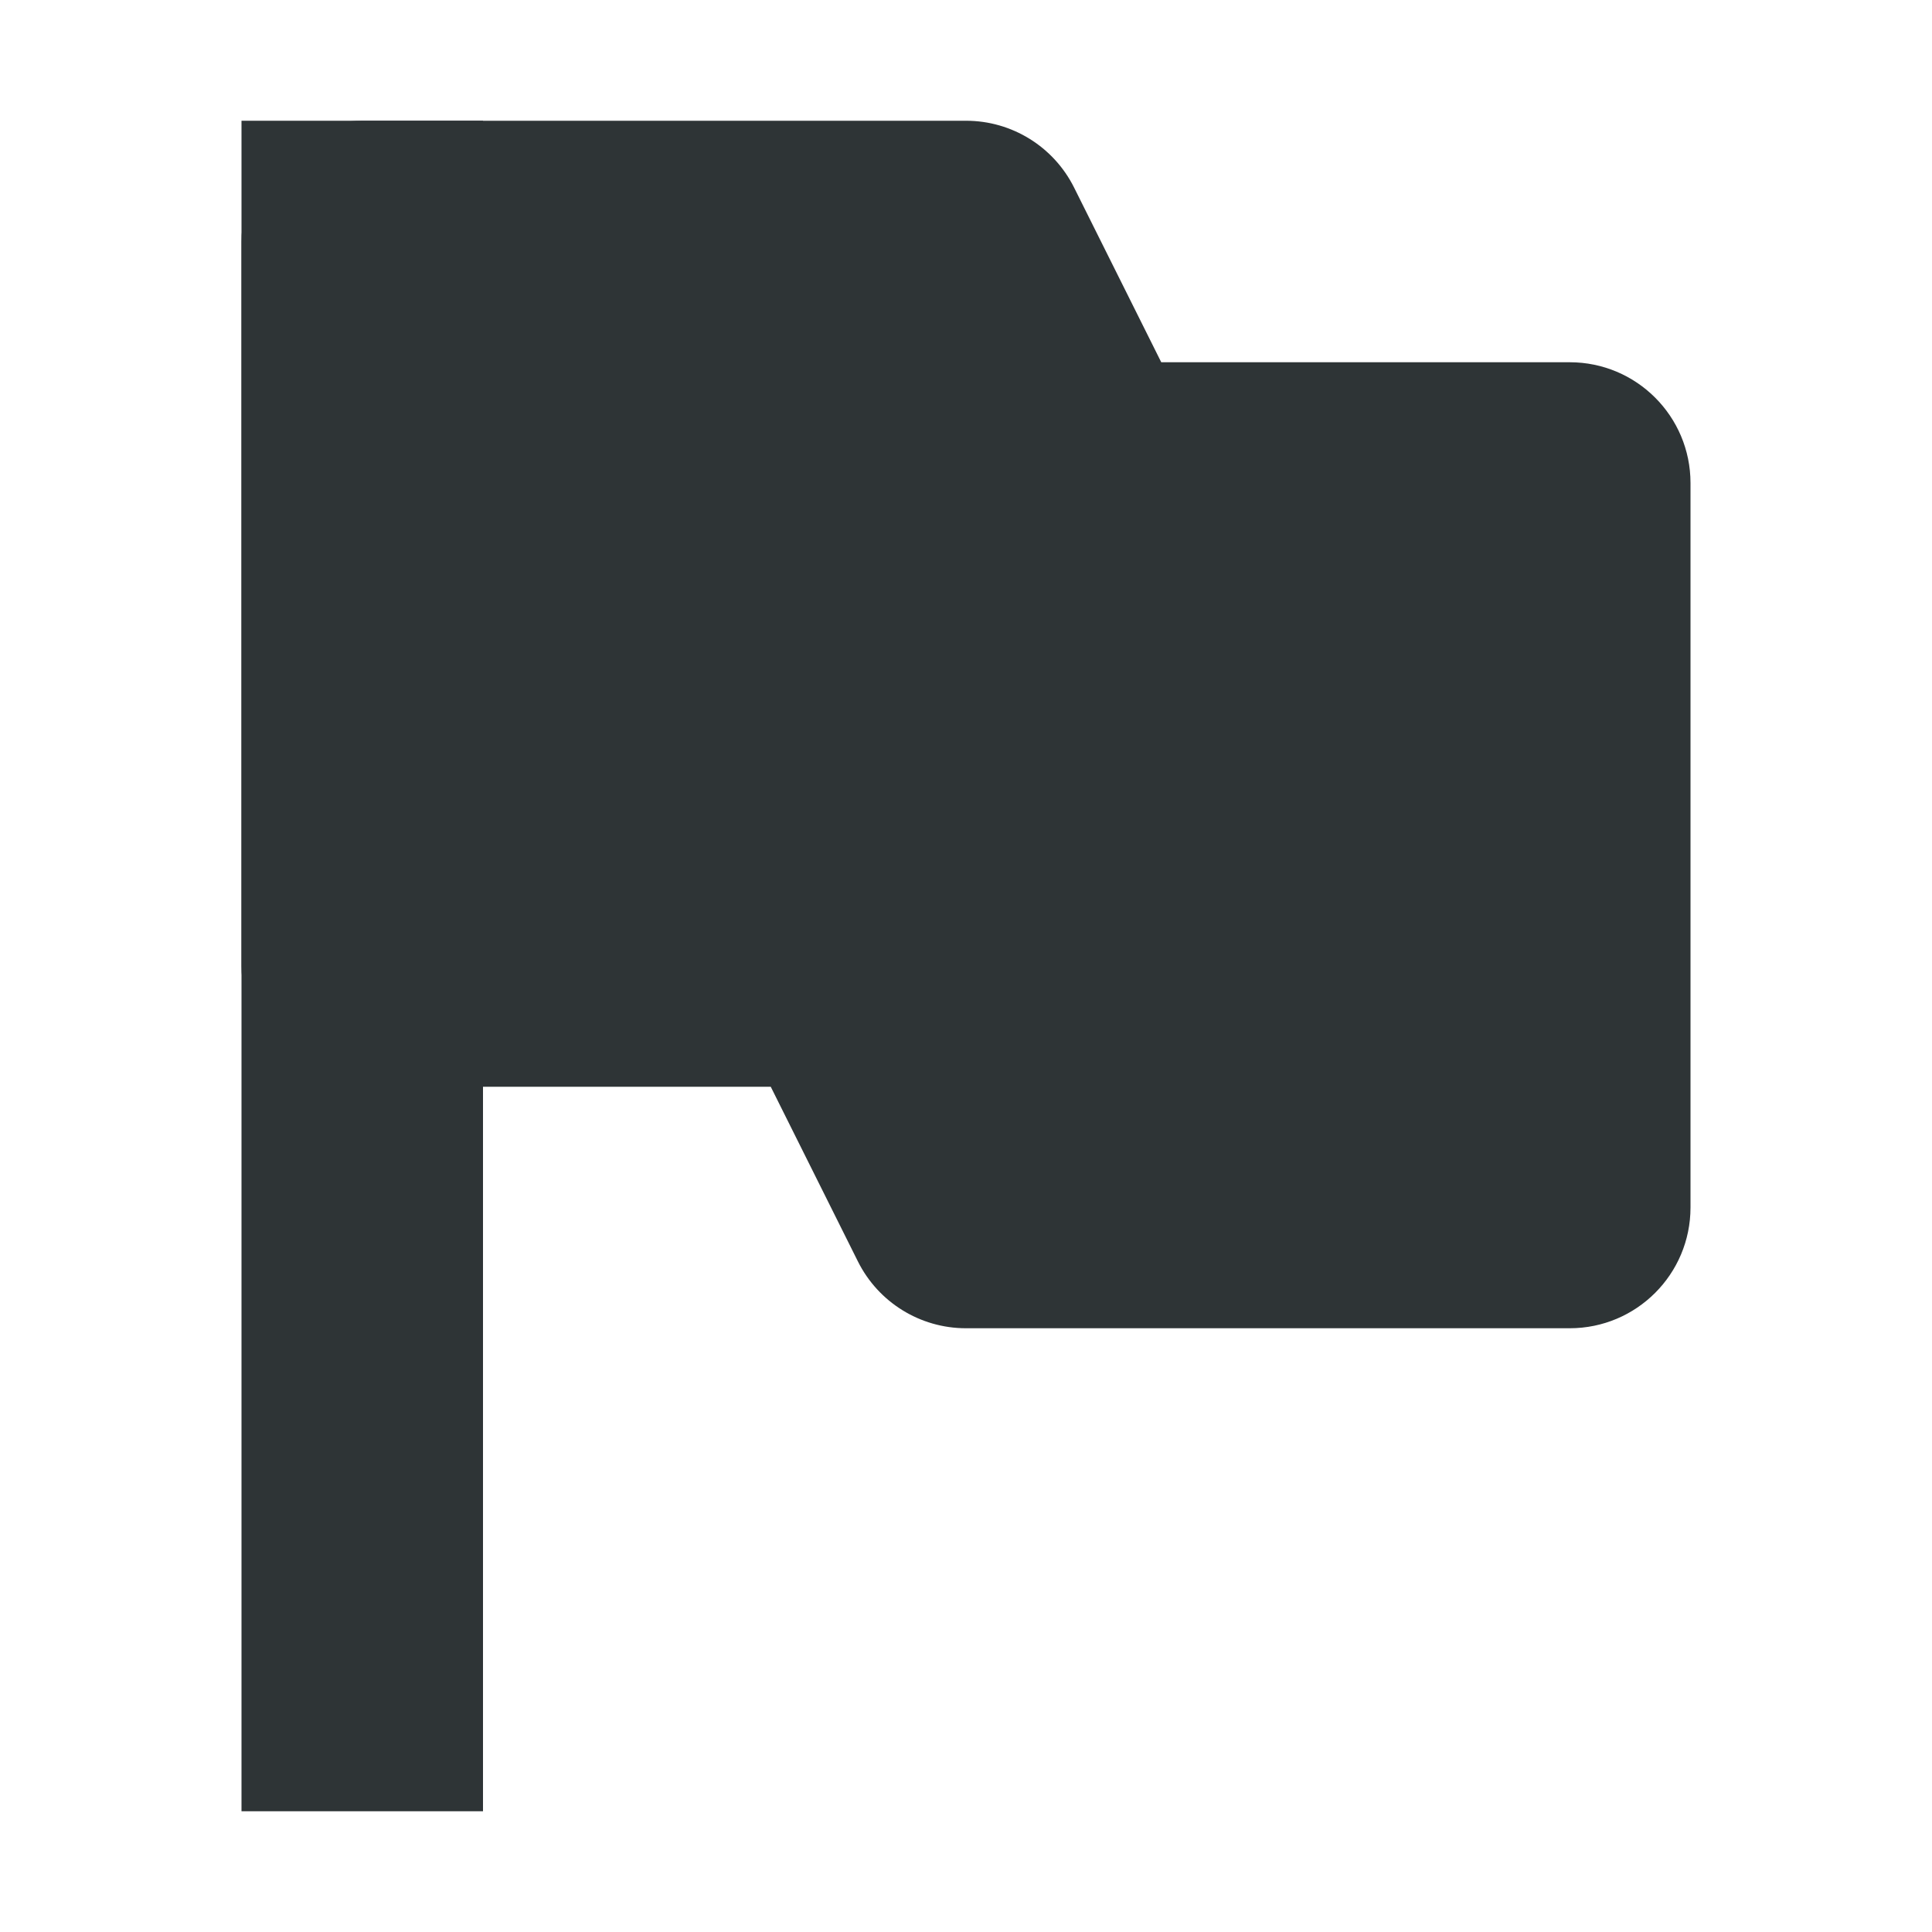
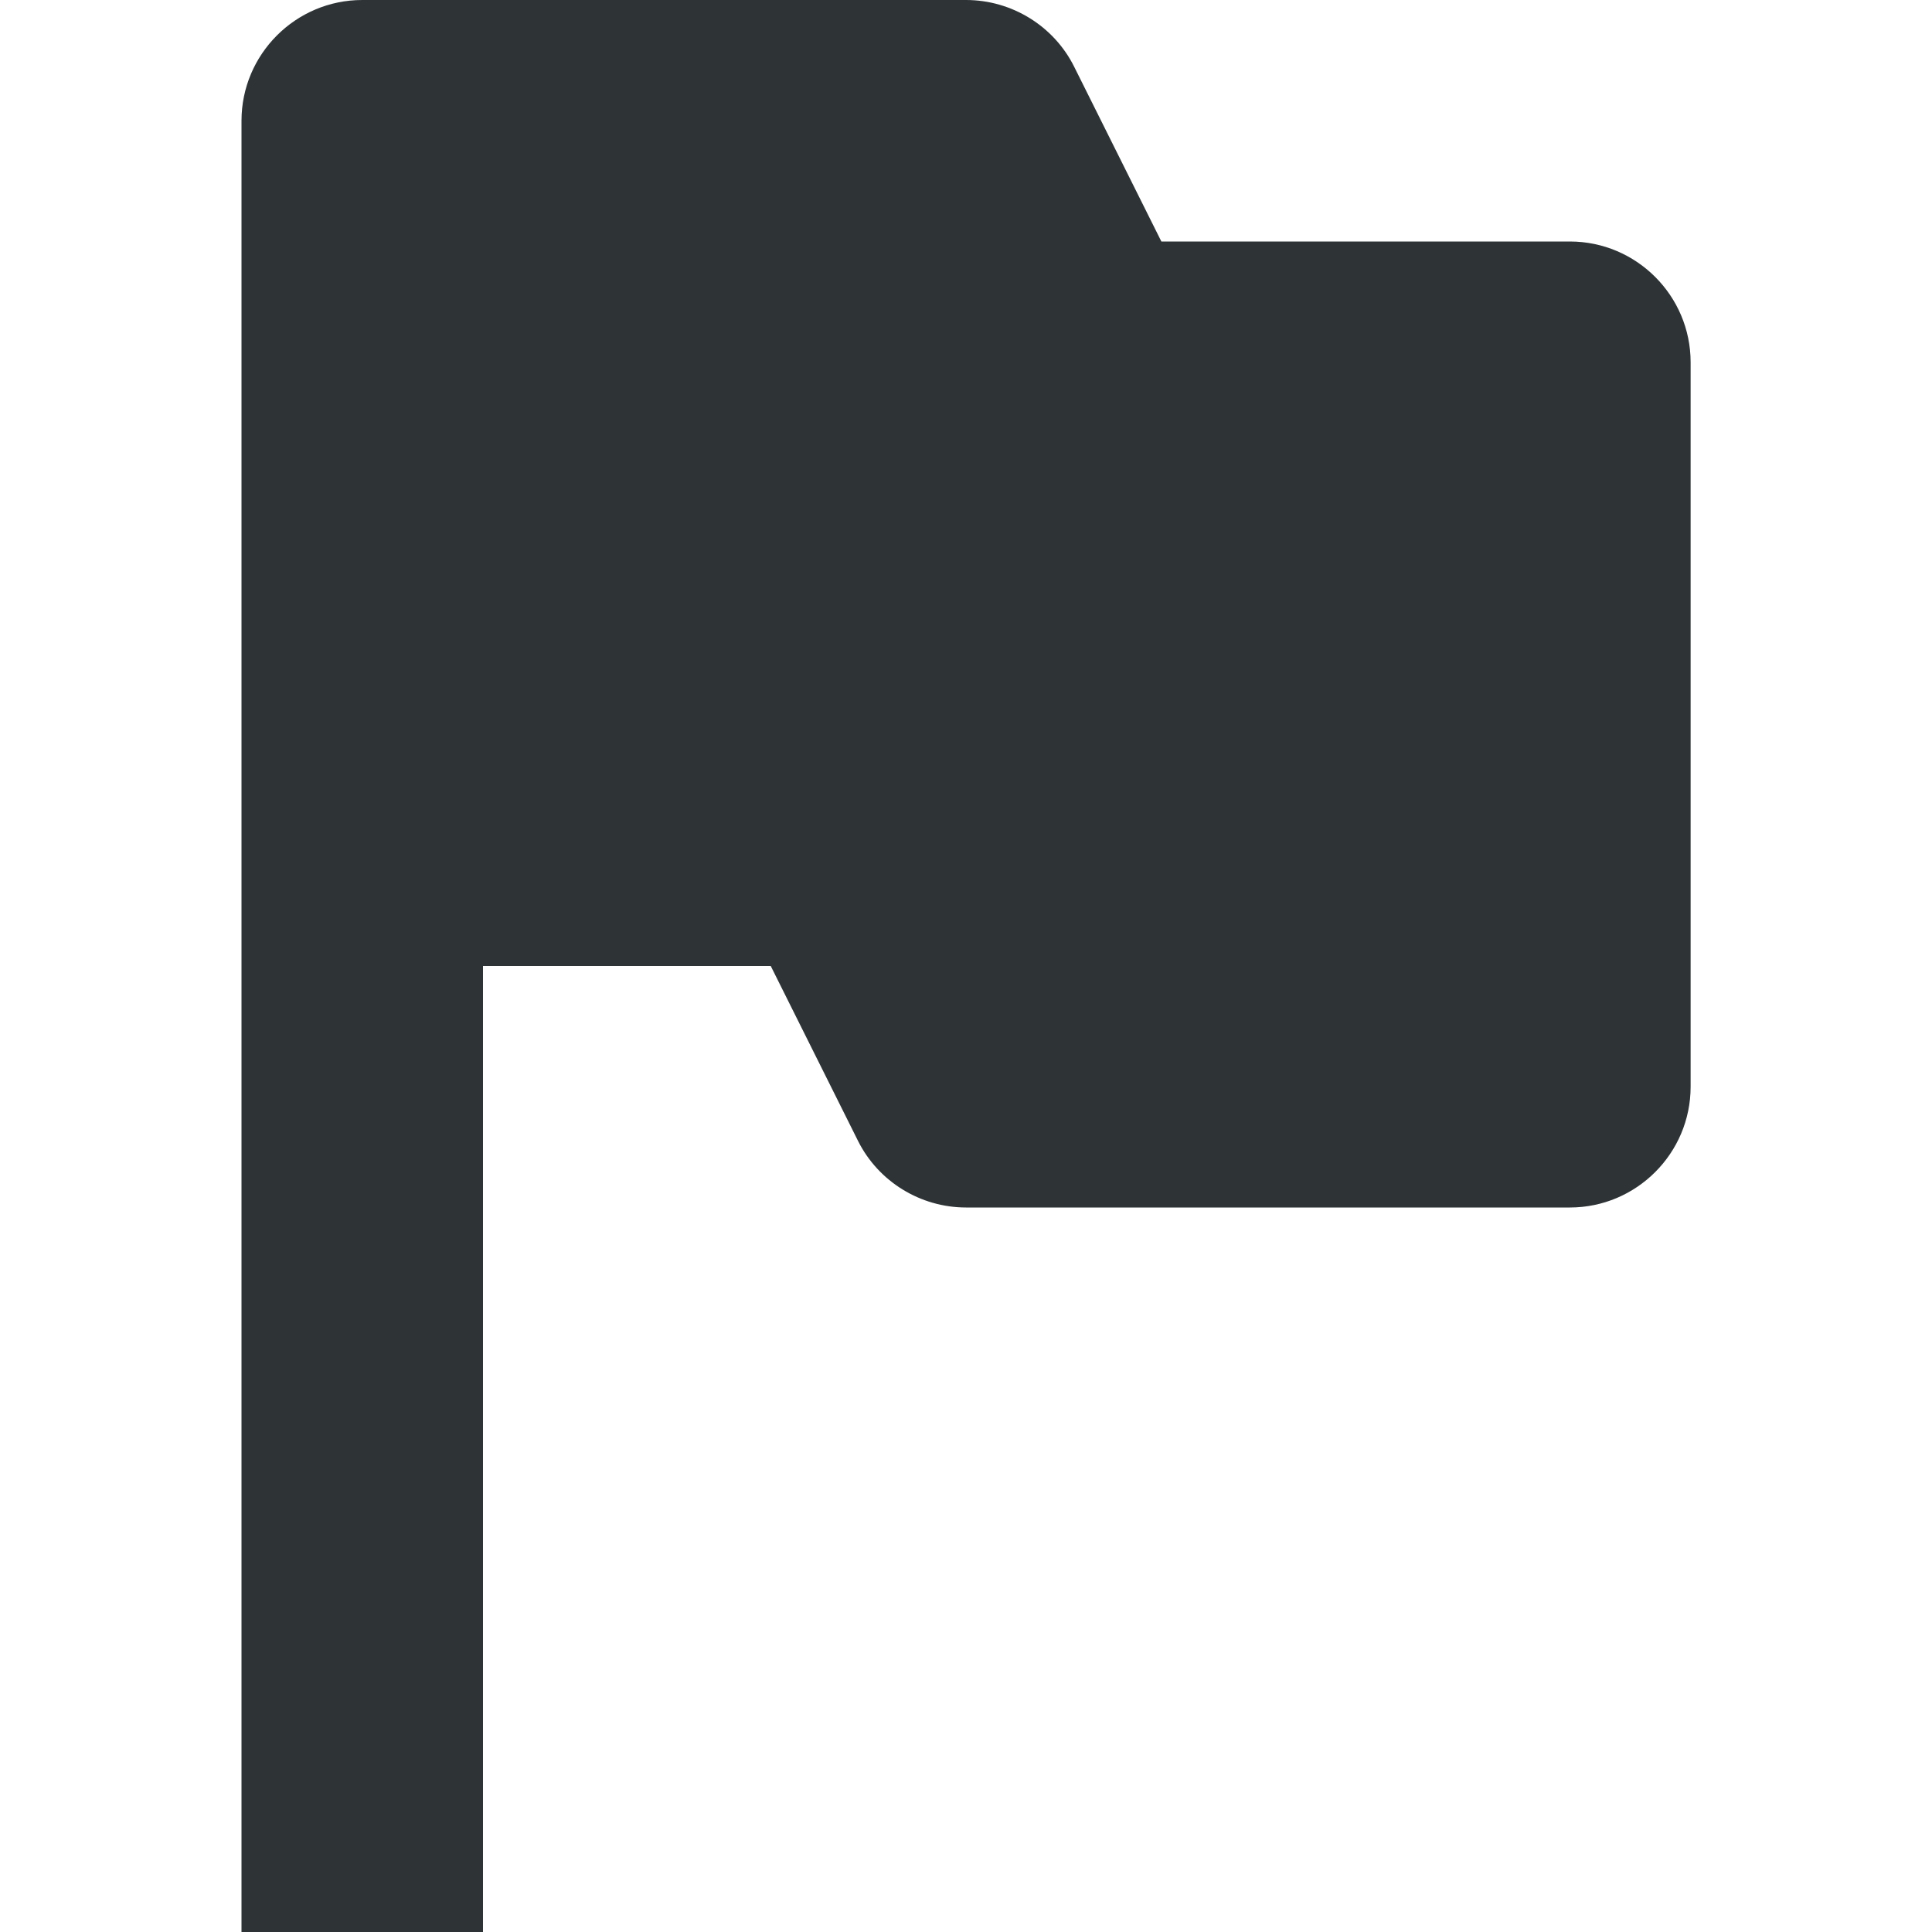
- <svg xmlns="http://www.w3.org/2000/svg" width="16" height="16">
-   <g fill="#2e3436" fill-rule="evenodd">
-     <path d="M2 1v14h2V1z" style="line-height:normal;font-variant-ligatures:normal;font-variant-position:normal;font-variant-caps:normal;font-variant-numeric:normal;font-variant-alternates:normal;font-feature-settings:normal;text-indent:0;text-align:start;text-decoration-line:none;text-decoration-style:solid;text-decoration-color:#000;text-transform:none;text-orientation:mixed;shape-padding:0;isolation:auto;mix-blend-mode:normal" color="#000" font-weight="400" font-family="sans-serif" overflow="visible" />
-     <path d="M3 1a1 1 0 00-1 1v6a1 1 0 001 1h3.383l.722 1.447A1 1 0 008 11h5a1 1 0 001-1V4a1 1 0 00-1-1H9.617l-.722-1.447A1 1 0 008 1zm1 2h3.383l.722 1.447A1 1 0 009 5h3v4H8.617l-.722-1.447A1 1 0 007 7H4z" style="line-height:normal;font-variant-ligatures:normal;font-variant-position:normal;font-variant-caps:normal;font-variant-numeric:normal;font-variant-alternates:normal;font-feature-settings:normal;text-indent:0;text-align:start;text-decoration-line:none;text-decoration-style:solid;text-decoration-color:#000;text-transform:none;text-orientation:mixed;shape-padding:0;isolation:auto;mix-blend-mode:normal" color="#000" font-weight="400" font-family="sans-serif" overflow="visible" />
-     <path d="M3 8h4l1 2h5V4H9L8 2H3z" />
-   </g>
+ <svg xmlns="http://www.w3.org/2000/svg" height="16px" viewBox="0 0 16 16" width="16px">
+   <path d="m 3 0 c -0.551 0 -1 0.449 -1 1 v 15 h 2 v -8 h 2.383 l 0.723 1.449 c 0.168 0.336 0.516 0.551 0.895 0.551 h 5 c 0.551 0 1 -0.449 1 -1 v -6 c 0 -0.551 -0.449 -1 -1 -1 h -3.383 l -0.723 -1.449 c -0.168 -0.336 -0.516 -0.551 -0.895 -0.551 z m 0 0" fill="#2e3436" />
</svg>
